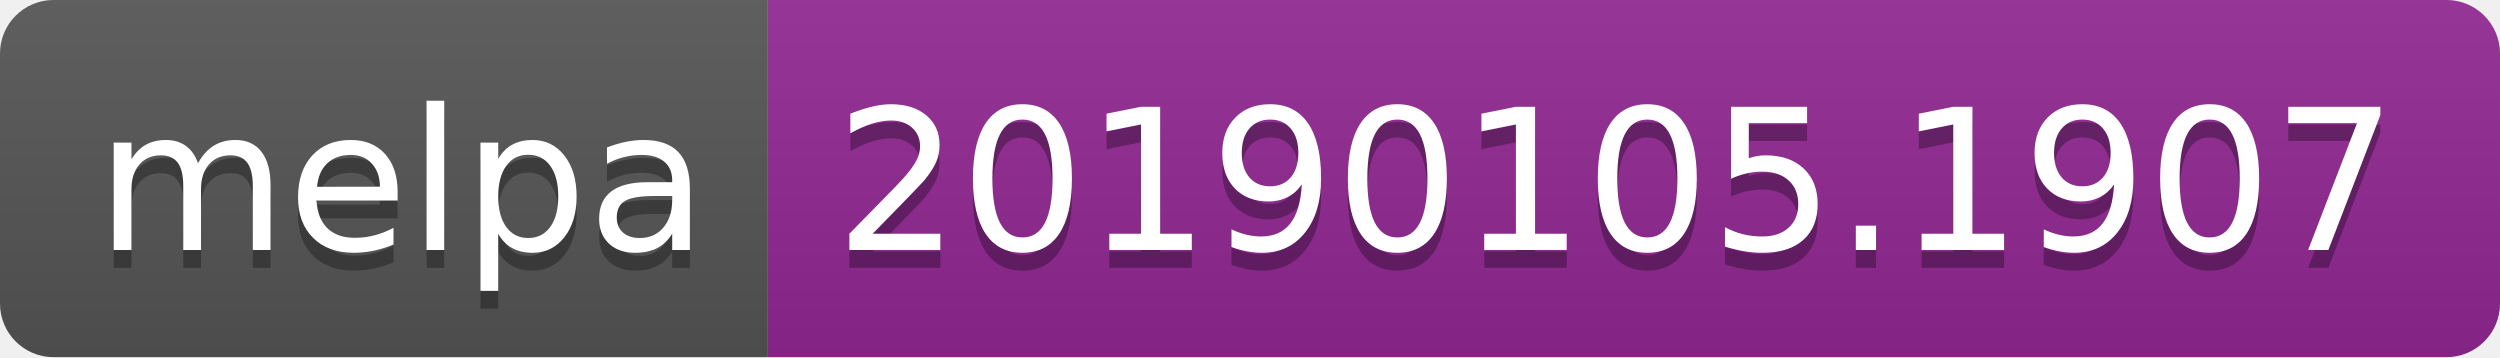
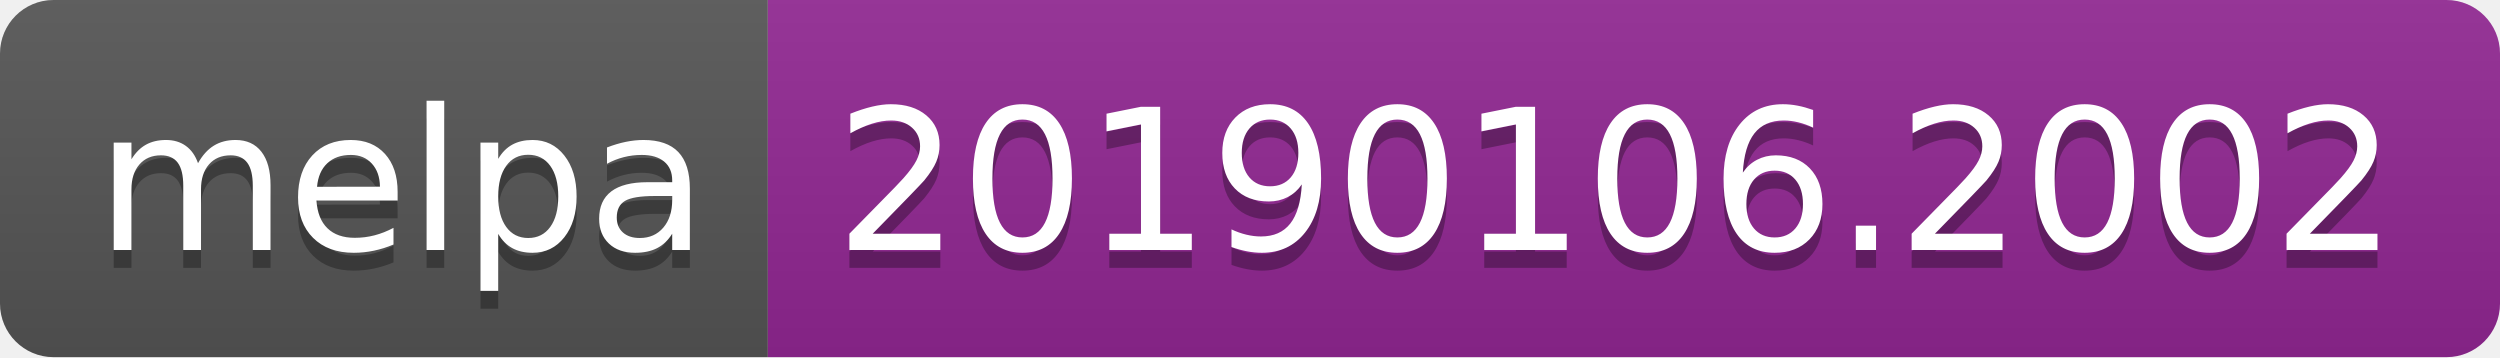
<svg xmlns="http://www.w3.org/2000/svg" width="140" height="20">
  <linearGradient id="b" x2="0" y2="100%">
    <stop offset="0" stop-color="#bbb" stop-opacity=".1" />
    <stop offset="1" stop-opacity=".1" />
  </linearGradient>
  <clipPath id="a">
    <rect width="140" height="20" rx="3" fill="#fff" />
  </clipPath>
  <g clip-path="url(#a)">
    <path fill="#555" d="M0 0h43v20H0z" />
    <path fill="#922793" d="M43 0h97v20H43z" />
    <path fill="url(#b)" d="M0 0h140v20H0z" />
  </g>
  <g fill="#fff" text-anchor="middle" font-family="DejaVu Sans,Verdana,Geneva,sans-serif" font-size="110">
    <text x="225" y="150" fill="#010101" fill-opacity=".3" transform="scale(.1)" textLength="330">melpa</text>
    <text x="225" y="140" transform="scale(.1)" textLength="330">melpa</text>
-     <text x="905" y="150" fill="#010101" fill-opacity=".3" transform="scale(.1)" textLength="870">20190105.1907</text>
-     <text x="905" y="140" transform="scale(.1)" textLength="870">20190105.1907</text>
+     <text x="905" y="150" fill="#010101" fill-opacity=".3" transform="scale(.1)" textLength="870">20190106.2002</text>
+     <text x="905" y="140" transform="scale(.1)" textLength="870">20190106.2002</text>
  </g>
</svg>
